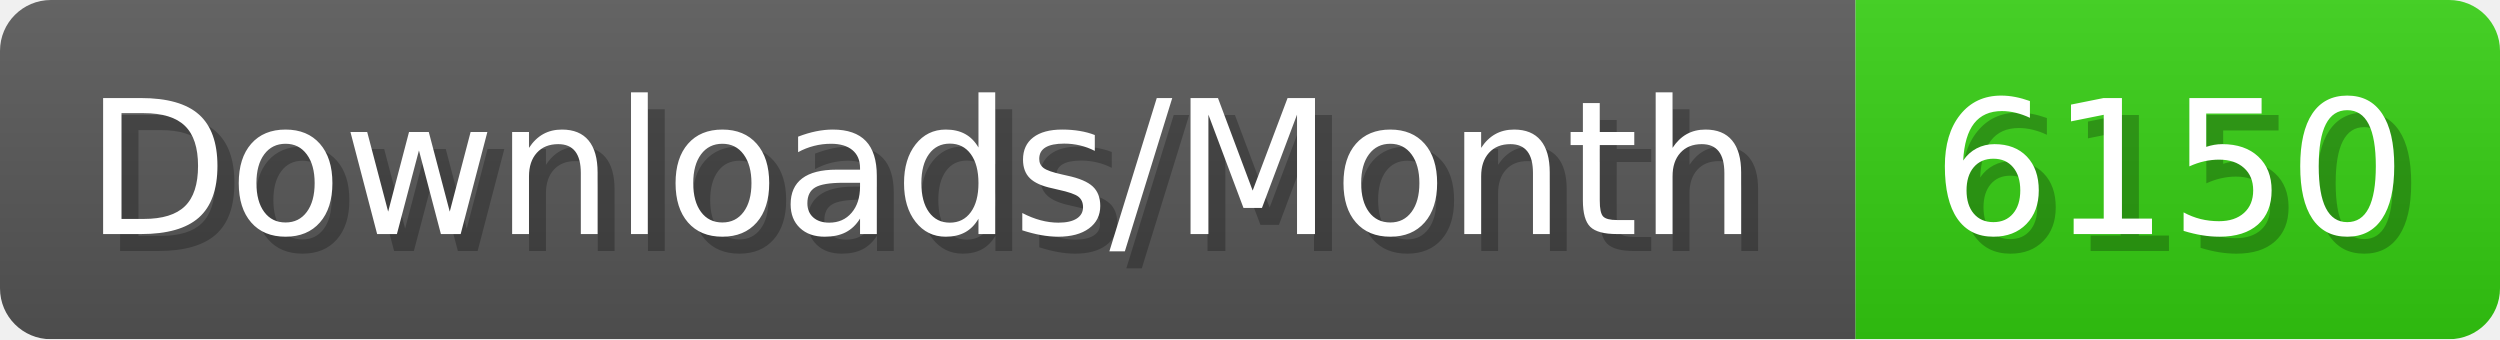
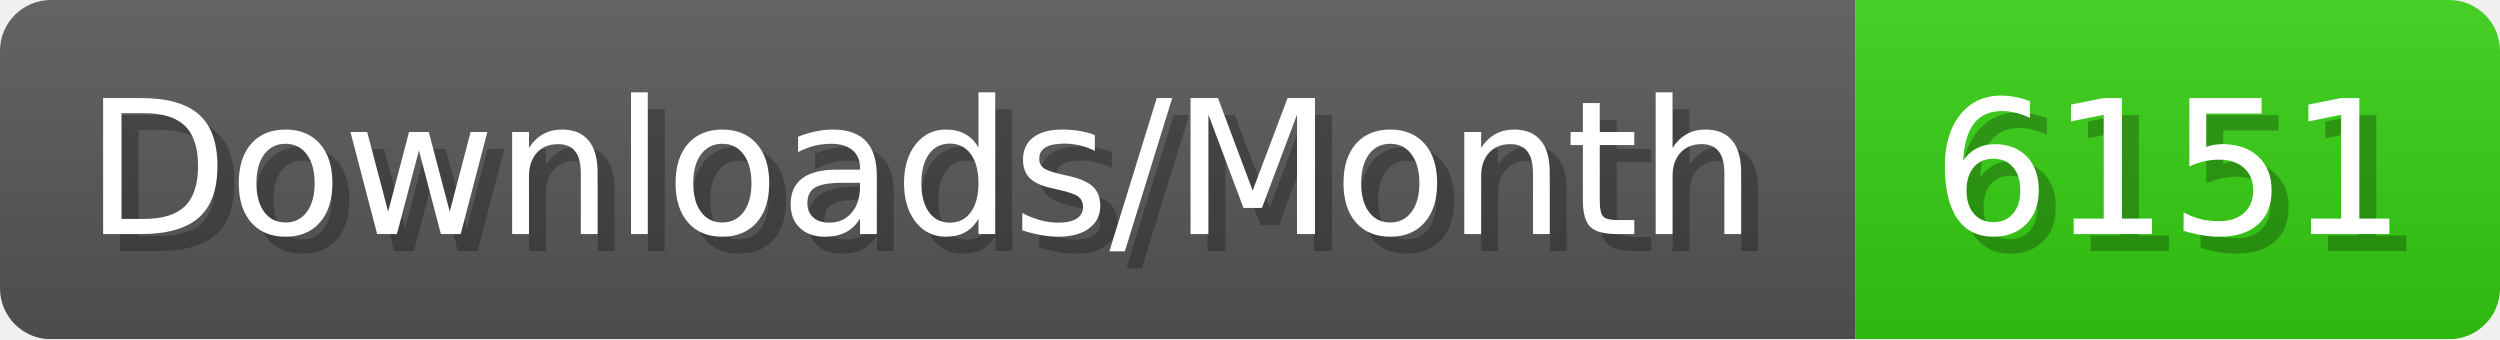
- <svg xmlns="http://www.w3.org/2000/svg" width="147.4" height="20" viewBox="0 0 1474 200" role="img" aria-label="Downloads/Month: 6150">
+ <svg xmlns="http://www.w3.org/2000/svg" width="147.4" height="20" viewBox="0 0 1474 200" role="img" aria-label="Downloads/Month: 6151">
  <linearGradient id="YlXUI" x2="0" y2="100%">
    <stop offset="0" stop-opacity=".1" stop-color="#EEE" />
    <stop offset="1" stop-opacity=".1" />
  </linearGradient>
  <mask id="JHhop">
    <rect width="1474" height="200" rx="30" fill="#FFF" />
  </mask>
  <g mask="url(#JHhop)">
    <rect width="1094" height="200" fill="#555" />
    <rect width="380" height="200" fill="#3C1" x="1094" />
    <rect width="1474" height="200" fill="url(#YlXUI)" />
  </g>
  <g aria-hidden="true" fill="#fff" text-anchor="start" font-family="Verdana,DejaVu Sans,sans-serif" font-size="110">
    <text x="60" y="148" textLength="994" fill="#000" opacity="0.25">Downloads/Month</text>
    <text x="50" y="138" textLength="994">Downloads/Month</text>
-     <text x="1149" y="148" textLength="280" fill="#000" opacity="0.25">6150</text>
-     <text x="1139" y="138" textLength="280">6150</text>
+     <text x="1149" y="148" textLength="280" fill="#000" opacity="0.25">6151</text>
+     <text x="1139" y="138" textLength="280">6151</text>
  </g>
</svg>
